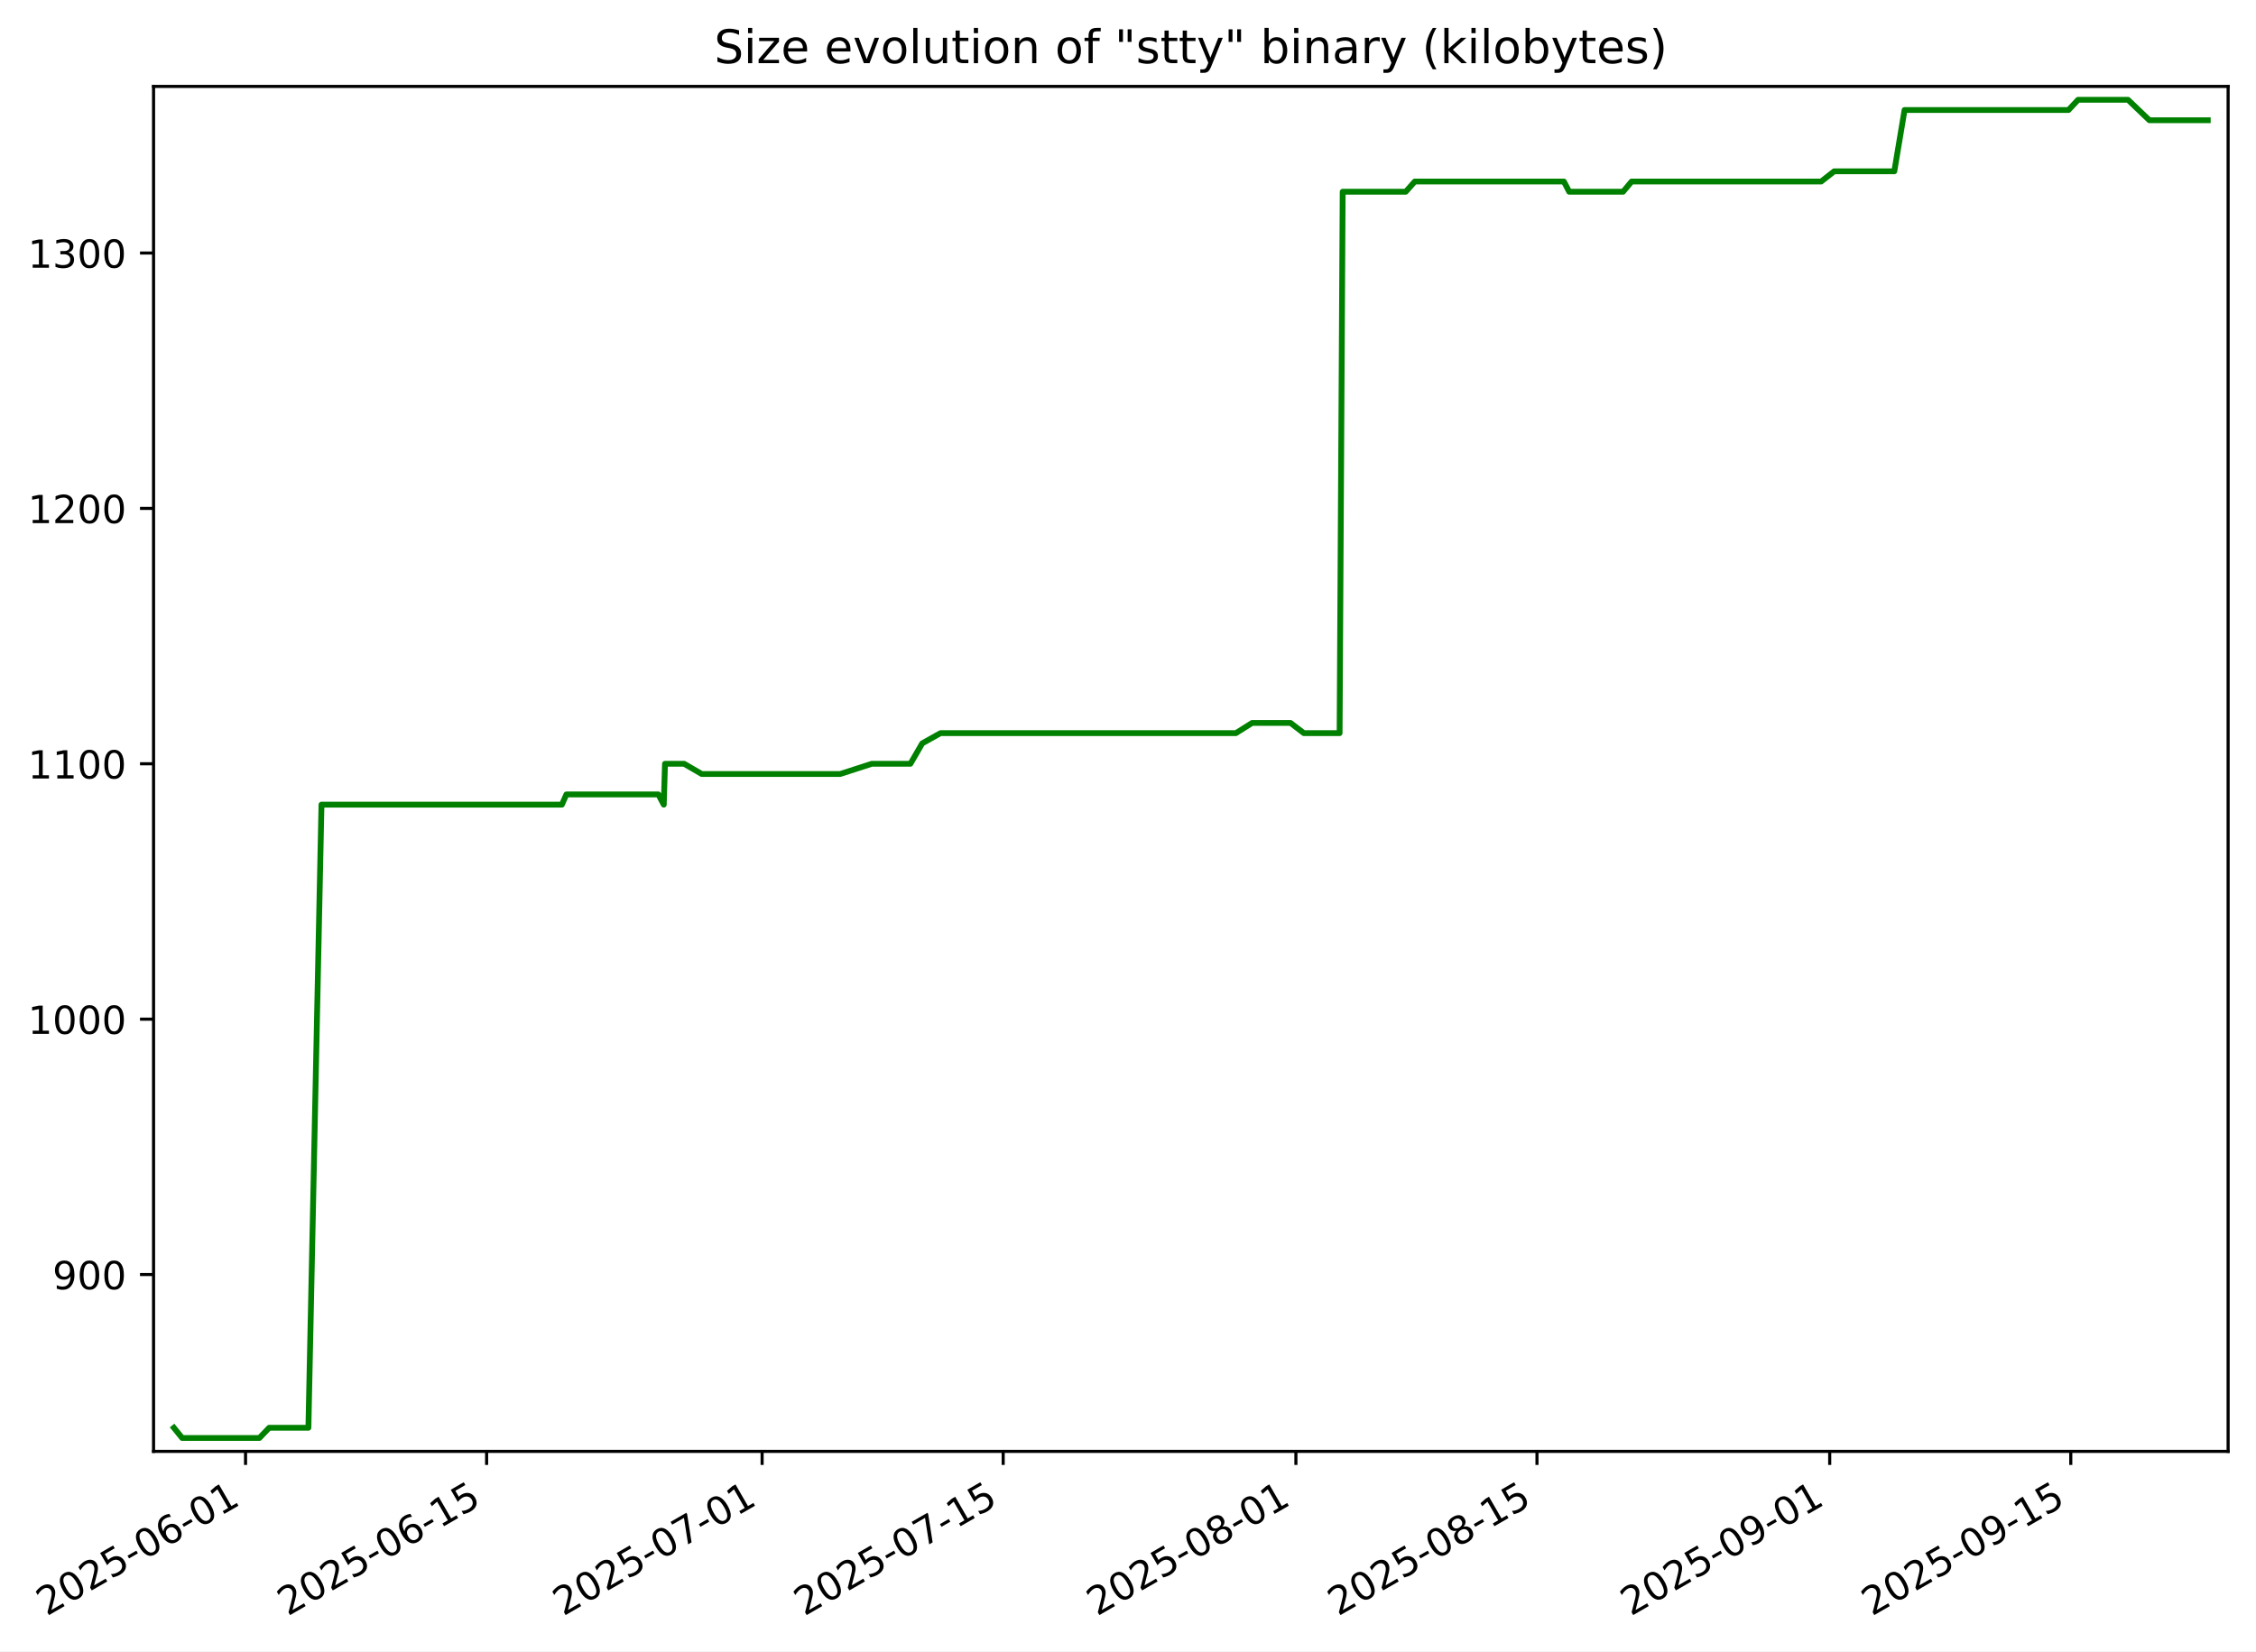
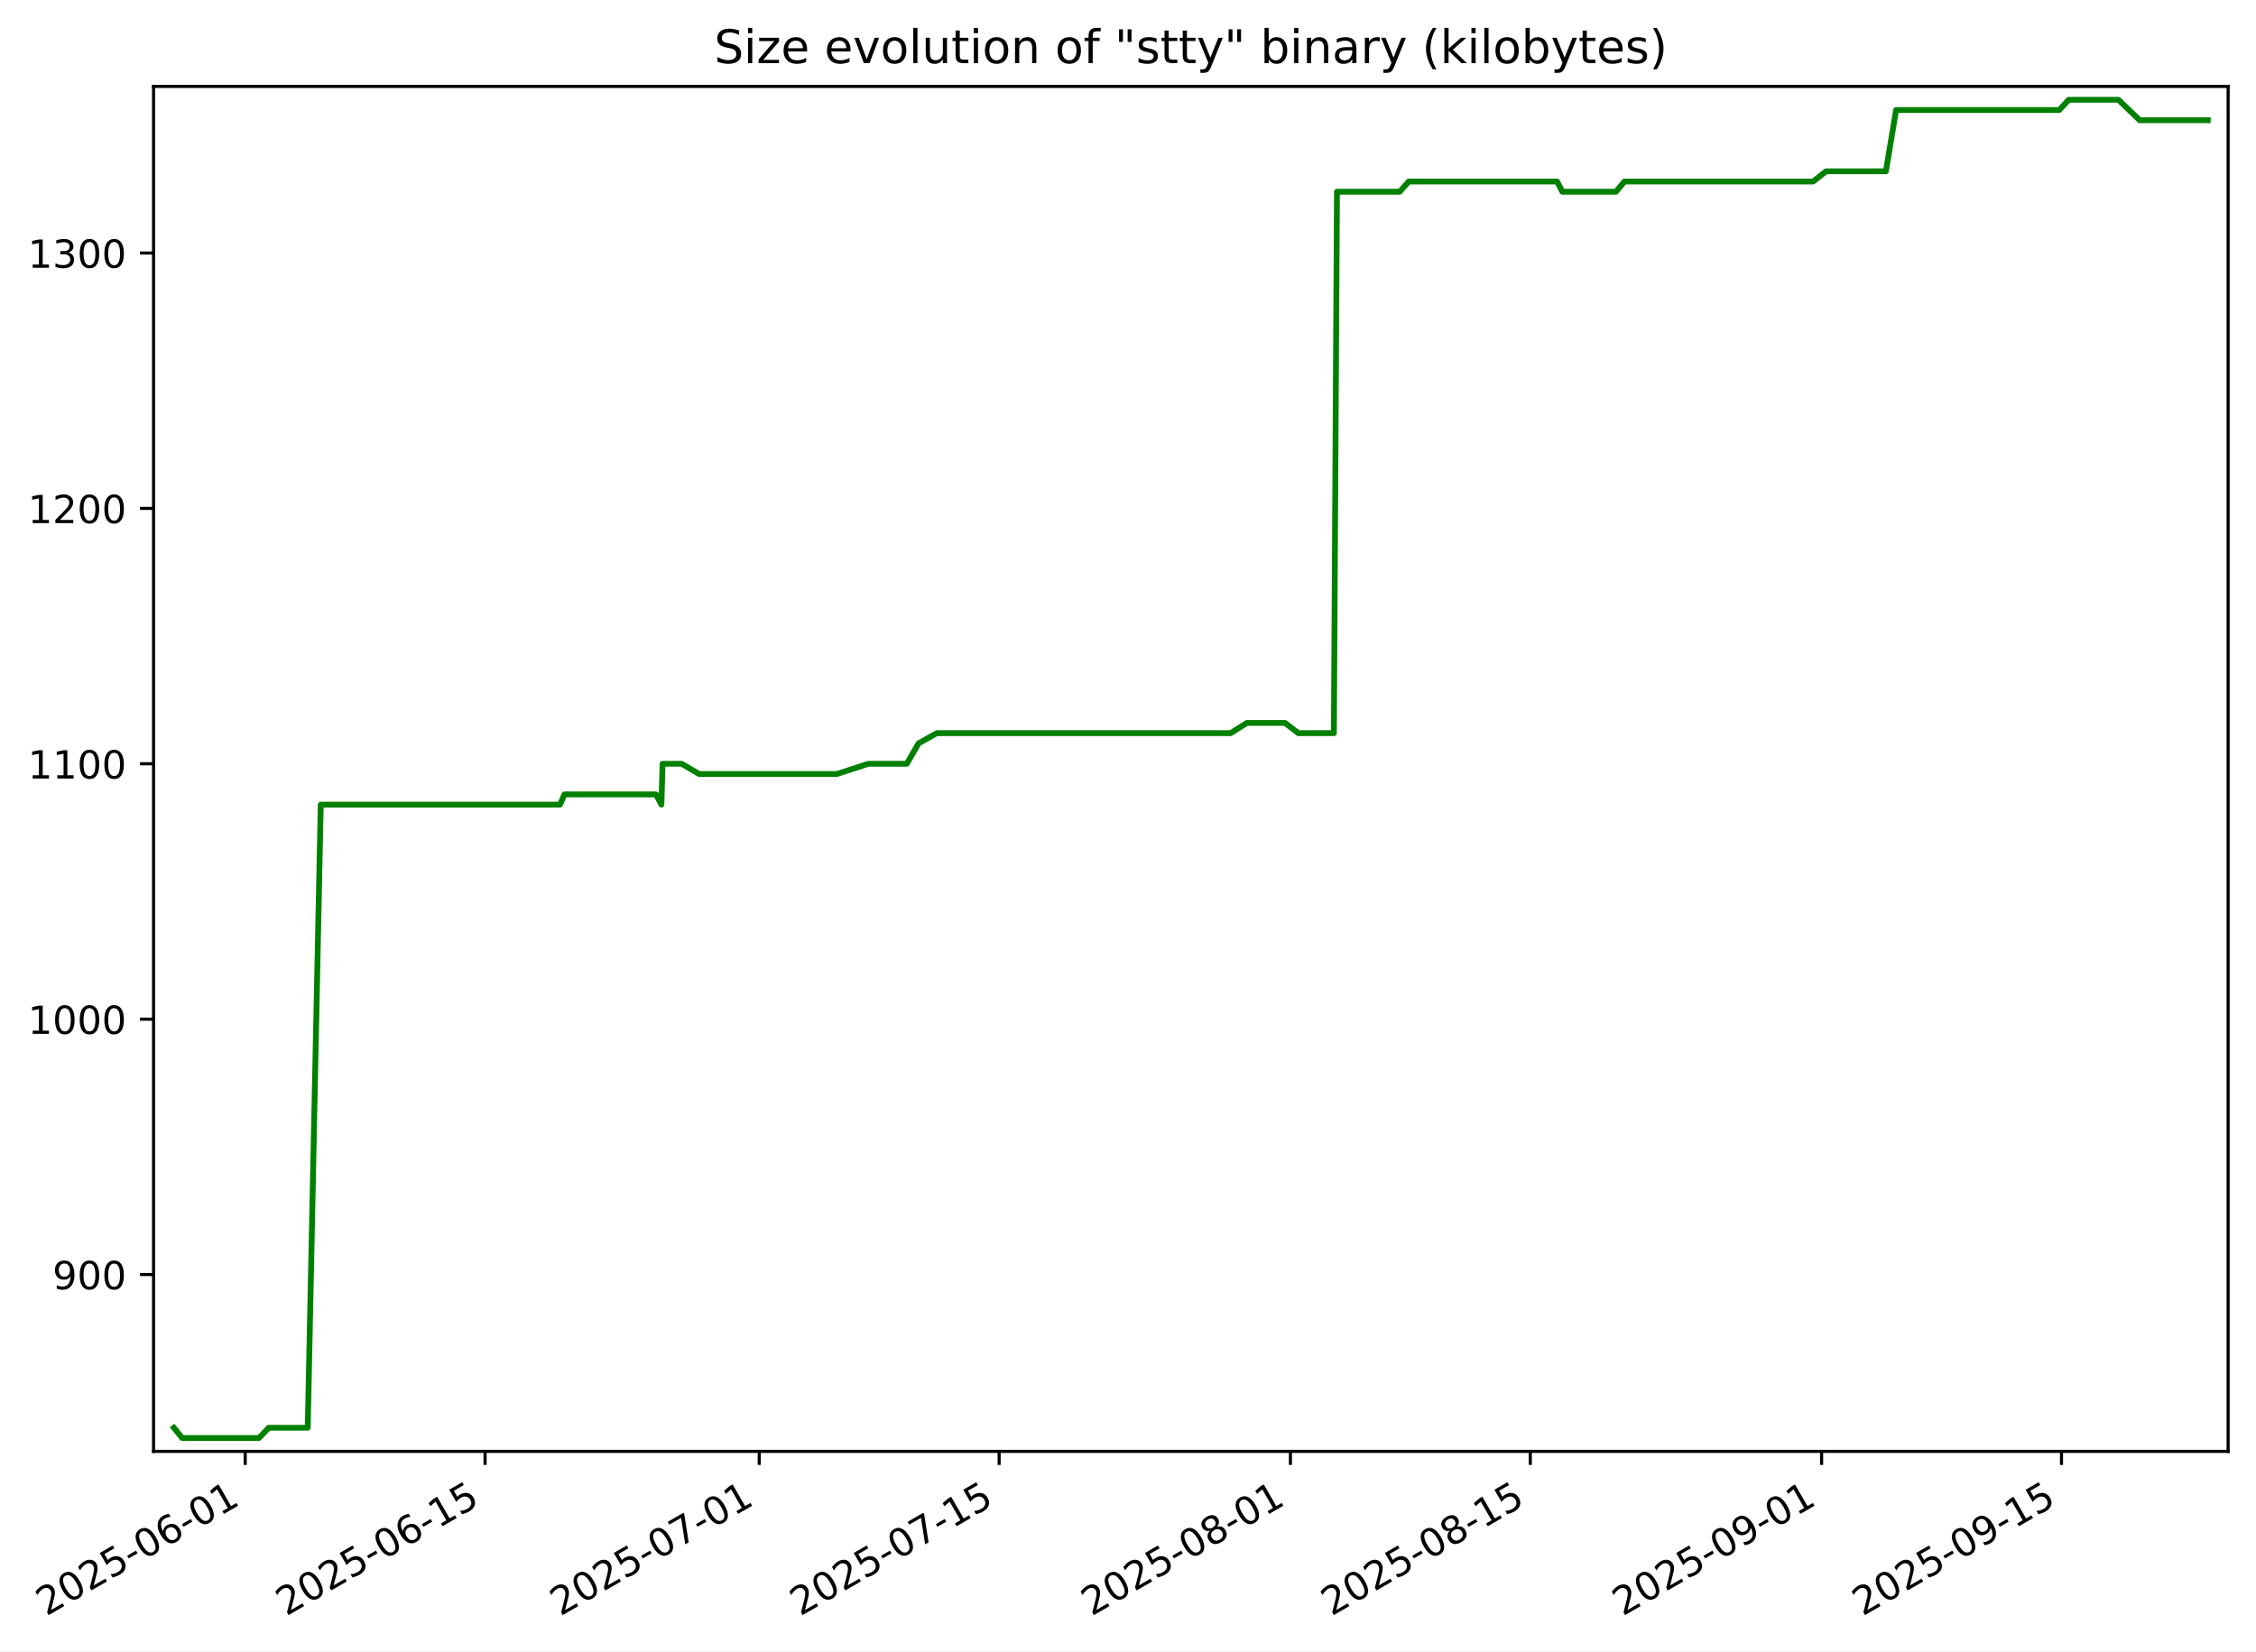
<svg xmlns="http://www.w3.org/2000/svg" xmlns:xlink="http://www.w3.org/1999/xlink" width="582.53pt" height="426.469pt" viewBox="0 0 582.53 426.469" version="1.1">
  <defs>
    <style type="text/css">*{stroke-linejoin: round; stroke-linecap: butt}</style>
  </defs>
  <g id="figure_1">
    <g id="patch_1">
      <path d="M -0 426.469  L 582.53 426.469  L 582.53 0  L -0 0  z " style="fill: #ffffff" />
    </g>
    <g id="axes_1">
      <g id="patch_2">
        <path d="M 39.65 374.83  L 575.33 374.83  L 575.33 22.318  L 39.65 22.318  z " style="fill: #ffffff" />
      </g>
      <g id="matplotlib.axis_1">
        <g id="xtick_1">
          <g id="line2d_1">
            <defs>
-               <path id="ma528cdcccc" d="M 0 0  L 0 3.5  " style="stroke: #000000; stroke-width: 0.8" />
+               <path id="m3db3b6f648" d="M 0 0  L 0 3.5  " style="stroke: #000000; stroke-width: 0.8" />
            </defs>
            <g>
-               <use xlink:href="#ma528cdcccc" x="63.403" y="374.83" style="stroke: #000000; stroke-width: 0.8" />
+               <use xlink:href="#m3db3b6f648" x="63.312" y="374.83" style="stroke: #000000; stroke-width: 0.8" />
            </g>
          </g>
          <g id="text_1">
-             <g transform="translate(12.03337 417.4684) rotate(-30) scale(0.1 -0.1)">
+             <g transform="translate(11.94282 417.4684) rotate(-30) scale(0.1 -0.1)">
              <defs>
                <path id="DejaVuSans-32" d="M 1228 531  L 3431 531  L 3431 0  L 469 0  L 469 531  Q 828 903 1448 1529  Q 2069 2156 2228 2338  Q 2531 2678 2651 2914  Q 2772 3150 2772 3378  Q 2772 3750 2511 3984  Q 2250 4219 1831 4219  Q 1534 4219 1204 4116  Q 875 4013 500 3803  L 500 4441  Q 881 4594 1212 4672  Q 1544 4750 1819 4750  Q 2544 4750 2975 4387  Q 3406 4025 3406 3419  Q 3406 3131 3298 2873  Q 3191 2616 2906 2266  Q 2828 2175 2409 1742  Q 1991 1309 1228 531  z " transform="scale(0.015625)" />
                <path id="DejaVuSans-30" d="M 2034 4250  Q 1547 4250 1301 3770  Q 1056 3291 1056 2328  Q 1056 1369 1301 889  Q 1547 409 2034 409  Q 2525 409 2770 889  Q 3016 1369 3016 2328  Q 3016 3291 2770 3770  Q 2525 4250 2034 4250  z M 2034 4750  Q 2819 4750 3233 4129  Q 3647 3509 3647 2328  Q 3647 1150 3233 529  Q 2819 -91 2034 -91  Q 1250 -91 836 529  Q 422 1150 422 2328  Q 422 3509 836 4129  Q 1250 4750 2034 4750  z " transform="scale(0.015625)" />
                <path id="DejaVuSans-35" d="M 691 4666  L 3169 4666  L 3169 4134  L 1269 4134  L 1269 2991  Q 1406 3038 1543 3061  Q 1681 3084 1819 3084  Q 2600 3084 3056 2656  Q 3513 2228 3513 1497  Q 3513 744 3044 326  Q 2575 -91 1722 -91  Q 1428 -91 1123 -41  Q 819 9 494 109  L 494 744  Q 775 591 1075 516  Q 1375 441 1709 441  Q 2250 441 2565 725  Q 2881 1009 2881 1497  Q 2881 1984 2565 2268  Q 2250 2553 1709 2553  Q 1456 2553 1204 2497  Q 953 2441 691 2322  L 691 4666  z " transform="scale(0.015625)" />
                <path id="DejaVuSans-2d" d="M 313 2009  L 1997 2009  L 1997 1497  L 313 1497  L 313 2009  z " transform="scale(0.015625)" />
                <path id="DejaVuSans-36" d="M 2113 2584  Q 1688 2584 1439 2293  Q 1191 2003 1191 1497  Q 1191 994 1439 701  Q 1688 409 2113 409  Q 2538 409 2786 701  Q 3034 994 3034 1497  Q 3034 2003 2786 2293  Q 2538 2584 2113 2584  z M 3366 4563  L 3366 3988  Q 3128 4100 2886 4159  Q 2644 4219 2406 4219  Q 1781 4219 1451 3797  Q 1122 3375 1075 2522  Q 1259 2794 1537 2939  Q 1816 3084 2150 3084  Q 2853 3084 3261 2657  Q 3669 2231 3669 1497  Q 3669 778 3244 343  Q 2819 -91 2113 -91  Q 1303 -91 875 529  Q 447 1150 447 2328  Q 447 3434 972 4092  Q 1497 4750 2381 4750  Q 2619 4750 2861 4703  Q 3103 4656 3366 4563  z " transform="scale(0.015625)" />
                <path id="DejaVuSans-31" d="M 794 531  L 1825 531  L 1825 4091  L 703 3866  L 703 4441  L 1819 4666  L 2450 4666  L 2450 531  L 3481 531  L 3481 0  L 794 0  L 794 531  z " transform="scale(0.015625)" />
              </defs>
              <use xlink:href="#DejaVuSans-32" />
              <use xlink:href="#DejaVuSans-30" x="63.623" />
              <use xlink:href="#DejaVuSans-32" x="127.246" />
              <use xlink:href="#DejaVuSans-35" x="190.869" />
              <use xlink:href="#DejaVuSans-2d" x="254.492" />
              <use xlink:href="#DejaVuSans-30" x="290.576" />
              <use xlink:href="#DejaVuSans-36" x="354.199" />
              <use xlink:href="#DejaVuSans-2d" x="417.822" />
              <use xlink:href="#DejaVuSans-30" x="453.906" />
              <use xlink:href="#DejaVuSans-31" x="517.529" />
            </g>
          </g>
        </g>
        <g id="xtick_2">
          <g id="line2d_2">
            <g>
-               <use xlink:href="#ma528cdcccc" x="125.65" y="374.83" style="stroke: #000000; stroke-width: 0.8" />
+               <use xlink:href="#m3db3b6f648" x="125.255" y="374.83" style="stroke: #000000; stroke-width: 0.8" />
            </g>
          </g>
          <g id="text_2">
-             <g transform="translate(74.28043 417.4684) rotate(-30) scale(0.1 -0.1)">
+             <g transform="translate(73.88521 417.4684) rotate(-30) scale(0.1 -0.1)">
              <use xlink:href="#DejaVuSans-32" />
              <use xlink:href="#DejaVuSans-30" x="63.623" />
              <use xlink:href="#DejaVuSans-32" x="127.246" />
              <use xlink:href="#DejaVuSans-35" x="190.869" />
              <use xlink:href="#DejaVuSans-2d" x="254.492" />
              <use xlink:href="#DejaVuSans-30" x="290.576" />
              <use xlink:href="#DejaVuSans-36" x="354.199" />
              <use xlink:href="#DejaVuSans-2d" x="417.822" />
              <use xlink:href="#DejaVuSans-31" x="453.906" />
              <use xlink:href="#DejaVuSans-35" x="517.529" />
            </g>
          </g>
        </g>
        <g id="xtick_3">
          <g id="line2d_3">
            <g>
-               <use xlink:href="#ma528cdcccc" x="196.789" y="374.83" style="stroke: #000000; stroke-width: 0.8" />
+               <use xlink:href="#m3db3b6f648" x="196.046" y="374.83" style="stroke: #000000; stroke-width: 0.8" />
            </g>
          </g>
          <g id="text_3">
-             <g transform="translate(145.4199 417.4684) rotate(-30) scale(0.1 -0.1)">
+             <g transform="translate(144.6765 417.4684) rotate(-30) scale(0.1 -0.1)">
              <defs>
                <path id="DejaVuSans-37" d="M 525 4666  L 3525 4666  L 3525 4397  L 1831 0  L 1172 0  L 2766 4134  L 525 4134  L 525 4666  z " transform="scale(0.015625)" />
              </defs>
              <use xlink:href="#DejaVuSans-32" />
              <use xlink:href="#DejaVuSans-30" x="63.623" />
              <use xlink:href="#DejaVuSans-32" x="127.246" />
              <use xlink:href="#DejaVuSans-35" x="190.869" />
              <use xlink:href="#DejaVuSans-2d" x="254.492" />
              <use xlink:href="#DejaVuSans-30" x="290.576" />
              <use xlink:href="#DejaVuSans-37" x="354.199" />
              <use xlink:href="#DejaVuSans-2d" x="417.822" />
              <use xlink:href="#DejaVuSans-30" x="453.906" />
              <use xlink:href="#DejaVuSans-31" x="517.529" />
            </g>
          </g>
        </g>
        <g id="xtick_4">
          <g id="line2d_4">
            <g>
-               <use xlink:href="#ma528cdcccc" x="259.036" y="374.83" style="stroke: #000000; stroke-width: 0.8" />
+               <use xlink:href="#m3db3b6f648" x="257.988" y="374.83" style="stroke: #000000; stroke-width: 0.8" />
            </g>
          </g>
          <g id="text_4">
-             <g transform="translate(207.667 417.4684) rotate(-30) scale(0.1 -0.1)">
+             <g transform="translate(206.6189 417.4684) rotate(-30) scale(0.1 -0.1)">
              <use xlink:href="#DejaVuSans-32" />
              <use xlink:href="#DejaVuSans-30" x="63.623" />
              <use xlink:href="#DejaVuSans-32" x="127.246" />
              <use xlink:href="#DejaVuSans-35" x="190.869" />
              <use xlink:href="#DejaVuSans-2d" x="254.492" />
              <use xlink:href="#DejaVuSans-30" x="290.576" />
              <use xlink:href="#DejaVuSans-37" x="354.199" />
              <use xlink:href="#DejaVuSans-2d" x="417.822" />
              <use xlink:href="#DejaVuSans-31" x="453.906" />
              <use xlink:href="#DejaVuSans-35" x="517.529" />
            </g>
          </g>
        </g>
        <g id="xtick_5">
          <g id="line2d_5">
            <g>
-               <use xlink:href="#ma528cdcccc" x="334.622" y="374.83" style="stroke: #000000; stroke-width: 0.8" />
+               <use xlink:href="#m3db3b6f648" x="333.204" y="374.83" style="stroke: #000000; stroke-width: 0.8" />
            </g>
          </g>
          <g id="text_5">
-             <g transform="translate(283.2527 417.4684) rotate(-30) scale(0.1 -0.1)">
+             <g transform="translate(281.8347 417.4684) rotate(-30) scale(0.1 -0.1)">
              <defs>
                <path id="DejaVuSans-38" d="M 2034 2216  Q 1584 2216 1326 1975  Q 1069 1734 1069 1313  Q 1069 891 1326 650  Q 1584 409 2034 409  Q 2484 409 2743 651  Q 3003 894 3003 1313  Q 3003 1734 2745 1975  Q 2488 2216 2034 2216  z M 1403 2484  Q 997 2584 770 2862  Q 544 3141 544 3541  Q 544 4100 942 4425  Q 1341 4750 2034 4750  Q 2731 4750 3128 4425  Q 3525 4100 3525 3541  Q 3525 3141 3298 2862  Q 3072 2584 2669 2484  Q 3125 2378 3379 2068  Q 3634 1759 3634 1313  Q 3634 634 3220 271  Q 2806 -91 2034 -91  Q 1263 -91 848 271  Q 434 634 434 1313  Q 434 1759 690 2068  Q 947 2378 1403 2484  z M 1172 3481  Q 1172 3119 1398 2916  Q 1625 2713 2034 2713  Q 2441 2713 2670 2916  Q 2900 3119 2900 3481  Q 2900 3844 2670 4047  Q 2441 4250 2034 4250  Q 1625 4250 1398 4047  Q 1172 3844 1172 3481  z " transform="scale(0.015625)" />
              </defs>
              <use xlink:href="#DejaVuSans-32" />
              <use xlink:href="#DejaVuSans-30" x="63.623" />
              <use xlink:href="#DejaVuSans-32" x="127.246" />
              <use xlink:href="#DejaVuSans-35" x="190.869" />
              <use xlink:href="#DejaVuSans-2d" x="254.492" />
              <use xlink:href="#DejaVuSans-30" x="290.576" />
              <use xlink:href="#DejaVuSans-38" x="354.199" />
              <use xlink:href="#DejaVuSans-2d" x="417.822" />
              <use xlink:href="#DejaVuSans-30" x="453.906" />
              <use xlink:href="#DejaVuSans-31" x="517.529" />
            </g>
          </g>
        </g>
        <g id="xtick_6">
          <g id="line2d_6">
            <g>
-               <use xlink:href="#ma528cdcccc" x="396.869" y="374.83" style="stroke: #000000; stroke-width: 0.8" />
+               <use xlink:href="#m3db3b6f648" x="395.147" y="374.83" style="stroke: #000000; stroke-width: 0.8" />
            </g>
          </g>
          <g id="text_6">
-             <g transform="translate(345.4998 417.4684) rotate(-30) scale(0.1 -0.1)">
+             <g transform="translate(343.7771 417.4684) rotate(-30) scale(0.1 -0.1)">
              <use xlink:href="#DejaVuSans-32" />
              <use xlink:href="#DejaVuSans-30" x="63.623" />
              <use xlink:href="#DejaVuSans-32" x="127.246" />
              <use xlink:href="#DejaVuSans-35" x="190.869" />
              <use xlink:href="#DejaVuSans-2d" x="254.492" />
              <use xlink:href="#DejaVuSans-30" x="290.576" />
              <use xlink:href="#DejaVuSans-38" x="354.199" />
              <use xlink:href="#DejaVuSans-2d" x="417.822" />
              <use xlink:href="#DejaVuSans-31" x="453.906" />
              <use xlink:href="#DejaVuSans-35" x="517.529" />
            </g>
          </g>
        </g>
        <g id="xtick_7">
          <g id="line2d_7">
            <g>
-               <use xlink:href="#ma528cdcccc" x="472.455" y="374.83" style="stroke: #000000; stroke-width: 0.8" />
+               <use xlink:href="#m3db3b6f648" x="470.362" y="374.83" style="stroke: #000000; stroke-width: 0.8" />
            </g>
          </g>
          <g id="text_7">
-             <g transform="translate(421.0855 417.4684) rotate(-30) scale(0.1 -0.1)">
+             <g transform="translate(418.9928 417.4684) rotate(-30) scale(0.1 -0.1)">
              <defs>
                <path id="DejaVuSans-39" d="M 703 97  L 703 672  Q 941 559 1184 500  Q 1428 441 1663 441  Q 2288 441 2617 861  Q 2947 1281 2994 2138  Q 2813 1869 2534 1725  Q 2256 1581 1919 1581  Q 1219 1581 811 2004  Q 403 2428 403 3163  Q 403 3881 828 4315  Q 1253 4750 1959 4750  Q 2769 4750 3195 4129  Q 3622 3509 3622 2328  Q 3622 1225 3098 567  Q 2575 -91 1691 -91  Q 1453 -91 1209 -44  Q 966 3 703 97  z M 1959 2075  Q 2384 2075 2632 2365  Q 2881 2656 2881 3163  Q 2881 3666 2632 3958  Q 2384 4250 1959 4250  Q 1534 4250 1286 3958  Q 1038 3666 1038 3163  Q 1038 2656 1286 2365  Q 1534 2075 1959 2075  z " transform="scale(0.015625)" />
              </defs>
              <use xlink:href="#DejaVuSans-32" />
              <use xlink:href="#DejaVuSans-30" x="63.623" />
              <use xlink:href="#DejaVuSans-32" x="127.246" />
              <use xlink:href="#DejaVuSans-35" x="190.869" />
              <use xlink:href="#DejaVuSans-2d" x="254.492" />
              <use xlink:href="#DejaVuSans-30" x="290.576" />
              <use xlink:href="#DejaVuSans-39" x="354.199" />
              <use xlink:href="#DejaVuSans-2d" x="417.822" />
              <use xlink:href="#DejaVuSans-30" x="453.906" />
              <use xlink:href="#DejaVuSans-31" x="517.529" />
            </g>
          </g>
        </g>
        <g id="xtick_8">
          <g id="line2d_8">
            <g>
-               <use xlink:href="#ma528cdcccc" x="534.702" y="374.83" style="stroke: #000000; stroke-width: 0.8" />
+               <use xlink:href="#m3db3b6f648" x="532.305" y="374.83" style="stroke: #000000; stroke-width: 0.8" />
            </g>
          </g>
          <g id="text_8">
-             <g transform="translate(483.3325 417.4684) rotate(-30) scale(0.1 -0.1)">
+             <g transform="translate(480.9352 417.4684) rotate(-30) scale(0.1 -0.1)">
              <use xlink:href="#DejaVuSans-32" />
              <use xlink:href="#DejaVuSans-30" x="63.623" />
              <use xlink:href="#DejaVuSans-32" x="127.246" />
              <use xlink:href="#DejaVuSans-35" x="190.869" />
              <use xlink:href="#DejaVuSans-2d" x="254.492" />
              <use xlink:href="#DejaVuSans-30" x="290.576" />
              <use xlink:href="#DejaVuSans-39" x="354.199" />
              <use xlink:href="#DejaVuSans-2d" x="417.822" />
              <use xlink:href="#DejaVuSans-31" x="453.906" />
              <use xlink:href="#DejaVuSans-35" x="517.529" />
            </g>
          </g>
        </g>
      </g>
      <g id="matplotlib.axis_2">
        <g id="ytick_1">
          <g id="line2d_9">
            <defs>
-               <path id="m3884d0eacb" d="M 0 0  L -3.5 0  " style="stroke: #000000; stroke-width: 0.8" />
+               <path id="m0b67e61bfb" d="M 0 0  L -3.5 0  " style="stroke: #000000; stroke-width: 0.8" />
            </defs>
            <g>
-               <use xlink:href="#m3884d0eacb" x="39.65" y="329.163" style="stroke: #000000; stroke-width: 0.8" />
+               <use xlink:href="#m0b67e61bfb" x="39.65" y="329.163" style="stroke: #000000; stroke-width: 0.8" />
            </g>
          </g>
          <g id="text_9">
            <g transform="translate(13.5625 332.9627) scale(0.1 -0.1)">
              <use xlink:href="#DejaVuSans-39" />
              <use xlink:href="#DejaVuSans-30" x="63.623" />
              <use xlink:href="#DejaVuSans-30" x="127.246" />
            </g>
          </g>
        </g>
        <g id="ytick_2">
          <g id="line2d_10">
            <g>
-               <use xlink:href="#m3884d0eacb" x="39.65" y="263.209" style="stroke: #000000; stroke-width: 0.8" />
+               <use xlink:href="#m0b67e61bfb" x="39.65" y="263.209" style="stroke: #000000; stroke-width: 0.8" />
            </g>
          </g>
          <g id="text_10">
            <g transform="translate(7.2 267.0085) scale(0.1 -0.1)">
              <use xlink:href="#DejaVuSans-31" />
              <use xlink:href="#DejaVuSans-30" x="63.623" />
              <use xlink:href="#DejaVuSans-30" x="127.246" />
              <use xlink:href="#DejaVuSans-30" x="190.869" />
            </g>
          </g>
        </g>
        <g id="ytick_3">
          <g id="line2d_11">
            <g>
-               <use xlink:href="#m3884d0eacb" x="39.65" y="197.255" style="stroke: #000000; stroke-width: 0.8" />
+               <use xlink:href="#m0b67e61bfb" x="39.65" y="197.255" style="stroke: #000000; stroke-width: 0.8" />
            </g>
          </g>
          <g id="text_11">
            <g transform="translate(7.2 201.0543) scale(0.1 -0.1)">
              <use xlink:href="#DejaVuSans-31" />
              <use xlink:href="#DejaVuSans-31" x="63.623" />
              <use xlink:href="#DejaVuSans-30" x="127.246" />
              <use xlink:href="#DejaVuSans-30" x="190.869" />
            </g>
          </g>
        </g>
        <g id="ytick_4">
          <g id="line2d_12">
            <g>
-               <use xlink:href="#m3884d0eacb" x="39.65" y="131.301" style="stroke: #000000; stroke-width: 0.8" />
+               <use xlink:href="#m0b67e61bfb" x="39.65" y="131.301" style="stroke: #000000; stroke-width: 0.8" />
            </g>
          </g>
          <g id="text_12">
            <g transform="translate(7.2 135.1001) scale(0.1 -0.1)">
              <use xlink:href="#DejaVuSans-31" />
              <use xlink:href="#DejaVuSans-32" x="63.623" />
              <use xlink:href="#DejaVuSans-30" x="127.246" />
              <use xlink:href="#DejaVuSans-30" x="190.869" />
            </g>
          </g>
        </g>
        <g id="ytick_5">
          <g id="line2d_13">
            <g>
-               <use xlink:href="#m3884d0eacb" x="39.65" y="65.347" style="stroke: #000000; stroke-width: 0.8" />
+               <use xlink:href="#m0b67e61bfb" x="39.65" y="65.347" style="stroke: #000000; stroke-width: 0.8" />
            </g>
          </g>
          <g id="text_13">
            <g transform="translate(7.2 69.14586) scale(0.1 -0.1)">
              <defs>
                <path id="DejaVuSans-33" d="M 2597 2516  Q 3050 2419 3304 2112  Q 3559 1806 3559 1356  Q 3559 666 3084 287  Q 2609 -91 1734 -91  Q 1441 -91 1130 -33  Q 819 25 488 141  L 488 750  Q 750 597 1062 519  Q 1375 441 1716 441  Q 2309 441 2620 675  Q 2931 909 2931 1356  Q 2931 1769 2642 2001  Q 2353 2234 1838 2234  L 1294 2234  L 1294 2753  L 1863 2753  Q 2328 2753 2575 2939  Q 2822 3125 2822 3475  Q 2822 3834 2567 4026  Q 2313 4219 1838 4219  Q 1578 4219 1281 4162  Q 984 4106 628 3988  L 628 4550  Q 988 4650 1302 4700  Q 1616 4750 1894 4750  Q 2613 4750 3031 4423  Q 3450 4097 3450 3541  Q 3450 3153 3228 2886  Q 3006 2619 2597 2516  z " transform="scale(0.015625)" />
              </defs>
              <use xlink:href="#DejaVuSans-31" />
              <use xlink:href="#DejaVuSans-33" x="63.623" />
              <use xlink:href="#DejaVuSans-30" x="127.246" />
              <use xlink:href="#DejaVuSans-30" x="190.869" />
            </g>
          </g>
        </g>
      </g>
      <g id="line2d_14">
-         <path d="M 44.902 368.736  L 47.038 371.374  L 66.98 371.374  L 69.506 368.736  L 79.635 368.736  L 83.01 207.808  L 145.086 207.808  L 146.248 205.17  L 169.991 205.17  L 171.396 207.808  L 171.71 197.255  L 176.656 197.255  L 181.197 199.893  L 216.94 199.893  L 225.101 197.255  L 235.08 197.255  L 238.136 191.979  L 242.852 189.341  L 319.123 189.341  L 323.322 186.702  L 333.224 186.702  L 336.672 189.341  L 345.904 189.341  L 346.697 49.518  L 362.978 49.518  L 365.321 46.879  L 403.814 46.879  L 405.186 49.518  L 419.096 49.518  L 421.305 46.879  L 470.248 46.879  L 473.613 44.241  L 489.138 44.241  L 491.782 28.412  L 534.119 28.412  L 536.584 25.774  L 549.482 25.774  L 554.998 31.05  L 570.078 31.05  L 570.078 31.05  " clip-path="url(#p70505c3505)" style="fill: none; stroke: #008000; stroke-width: 1.5; stroke-linecap: square" />
+         <path d="M 44.902 368.736  L 47.027 371.374  L 66.871 371.374  L 69.385 368.736  L 79.465 368.736  L 82.824 207.808  L 144.596 207.808  L 145.752 205.17  L 169.379 205.17  L 170.777 207.808  L 171.089 197.255  L 176.011 197.255  L 180.53 199.893  L 216.098 199.893  L 224.219 197.255  L 234.149 197.255  L 237.191 191.979  L 241.883 189.341  L 317.78 189.341  L 321.959 186.702  L 331.813 186.702  L 335.243 189.341  L 344.431 189.341  L 345.22 49.518  L 361.421 49.518  L 363.753 46.879  L 402.058 46.879  L 403.423 49.518  L 417.265 49.518  L 419.463 46.879  L 468.166 46.879  L 471.514 44.241  L 486.964 44.241  L 489.595 28.412  L 531.725 28.412  L 534.177 25.774  L 547.012 25.774  L 552.501 31.05  L 570.078 31.05  L 570.078 31.05  " clip-path="url(#p360470486e)" style="fill: none; stroke: #008000; stroke-width: 1.5; stroke-linecap: square" />
      </g>
      <g id="patch_3">
        <path d="M 39.65 374.83  L 39.65 22.318  " style="fill: none; stroke: #000000; stroke-width: 0.8; stroke-linejoin: miter; stroke-linecap: square" />
      </g>
      <g id="patch_4">
        <path d="M 575.33 374.83  L 575.33 22.318  " style="fill: none; stroke: #000000; stroke-width: 0.8; stroke-linejoin: miter; stroke-linecap: square" />
      </g>
      <g id="patch_5">
        <path d="M 39.65 374.83  L 575.33 374.83  " style="fill: none; stroke: #000000; stroke-width: 0.8; stroke-linejoin: miter; stroke-linecap: square" />
      </g>
      <g id="patch_6">
        <path d="M 39.65 22.318  L 575.33 22.318  " style="fill: none; stroke: #000000; stroke-width: 0.8; stroke-linejoin: miter; stroke-linecap: square" />
      </g>
      <g id="text_14">
        <g transform="translate(184.4131 16.31812) scale(0.12 -0.12)">
          <defs>
            <path id="DejaVuSans-53" d="M 3425 4513  L 3425 3897  Q 3066 4069 2747 4153  Q 2428 4238 2131 4238  Q 1616 4238 1336 4038  Q 1056 3838 1056 3469  Q 1056 3159 1242 3001  Q 1428 2844 1947 2747  L 2328 2669  Q 3034 2534 3370 2195  Q 3706 1856 3706 1288  Q 3706 609 3251 259  Q 2797 -91 1919 -91  Q 1588 -91 1214 -16  Q 841 59 441 206  L 441 856  Q 825 641 1194 531  Q 1563 422 1919 422  Q 2459 422 2753 634  Q 3047 847 3047 1241  Q 3047 1584 2836 1778  Q 2625 1972 2144 2069  L 1759 2144  Q 1053 2284 737 2584  Q 422 2884 422 3419  Q 422 4038 858 4394  Q 1294 4750 2059 4750  Q 2388 4750 2728 4690  Q 3069 4631 3425 4513  z " transform="scale(0.015625)" />
            <path id="DejaVuSans-69" d="M 603 3500  L 1178 3500  L 1178 0  L 603 0  L 603 3500  z M 603 4863  L 1178 4863  L 1178 4134  L 603 4134  L 603 4863  z " transform="scale(0.015625)" />
            <path id="DejaVuSans-7a" d="M 353 3500  L 3084 3500  L 3084 2975  L 922 459  L 3084 459  L 3084 0  L 275 0  L 275 525  L 2438 3041  L 353 3041  L 353 3500  z " transform="scale(0.015625)" />
            <path id="DejaVuSans-65" d="M 3597 1894  L 3597 1613  L 953 1613  Q 991 1019 1311 708  Q 1631 397 2203 397  Q 2534 397 2845 478  Q 3156 559 3463 722  L 3463 178  Q 3153 47 2828 -22  Q 2503 -91 2169 -91  Q 1331 -91 842 396  Q 353 884 353 1716  Q 353 2575 817 3079  Q 1281 3584 2069 3584  Q 2775 3584 3186 3129  Q 3597 2675 3597 1894  z M 3022 2063  Q 3016 2534 2758 2815  Q 2500 3097 2075 3097  Q 1594 3097 1305 2825  Q 1016 2553 972 2059  L 3022 2063  z " transform="scale(0.015625)" />
            <path id="DejaVuSans-20" transform="scale(0.015625)" />
            <path id="DejaVuSans-76" d="M 191 3500  L 800 3500  L 1894 563  L 2988 3500  L 3597 3500  L 2284 0  L 1503 0  L 191 3500  z " transform="scale(0.015625)" />
            <path id="DejaVuSans-6f" d="M 1959 3097  Q 1497 3097 1228 2736  Q 959 2375 959 1747  Q 959 1119 1226 758  Q 1494 397 1959 397  Q 2419 397 2687 759  Q 2956 1122 2956 1747  Q 2956 2369 2687 2733  Q 2419 3097 1959 3097  z M 1959 3584  Q 2709 3584 3137 3096  Q 3566 2609 3566 1747  Q 3566 888 3137 398  Q 2709 -91 1959 -91  Q 1206 -91 779 398  Q 353 888 353 1747  Q 353 2609 779 3096  Q 1206 3584 1959 3584  z " transform="scale(0.015625)" />
            <path id="DejaVuSans-6c" d="M 603 4863  L 1178 4863  L 1178 0  L 603 0  L 603 4863  z " transform="scale(0.015625)" />
            <path id="DejaVuSans-75" d="M 544 1381  L 544 3500  L 1119 3500  L 1119 1403  Q 1119 906 1312 657  Q 1506 409 1894 409  Q 2359 409 2629 706  Q 2900 1003 2900 1516  L 2900 3500  L 3475 3500  L 3475 0  L 2900 0  L 2900 538  Q 2691 219 2414 64  Q 2138 -91 1772 -91  Q 1169 -91 856 284  Q 544 659 544 1381  z M 1991 3584  L 1991 3584  z " transform="scale(0.015625)" />
            <path id="DejaVuSans-74" d="M 1172 4494  L 1172 3500  L 2356 3500  L 2356 3053  L 1172 3053  L 1172 1153  Q 1172 725 1289 603  Q 1406 481 1766 481  L 2356 481  L 2356 0  L 1766 0  Q 1100 0 847 248  Q 594 497 594 1153  L 594 3053  L 172 3053  L 172 3500  L 594 3500  L 594 4494  L 1172 4494  z " transform="scale(0.015625)" />
            <path id="DejaVuSans-6e" d="M 3513 2113  L 3513 0  L 2938 0  L 2938 2094  Q 2938 2591 2744 2837  Q 2550 3084 2163 3084  Q 1697 3084 1428 2787  Q 1159 2491 1159 1978  L 1159 0  L 581 0  L 581 3500  L 1159 3500  L 1159 2956  Q 1366 3272 1645 3428  Q 1925 3584 2291 3584  Q 2894 3584 3203 3211  Q 3513 2838 3513 2113  z " transform="scale(0.015625)" />
            <path id="DejaVuSans-66" d="M 2375 4863  L 2375 4384  L 1825 4384  Q 1516 4384 1395 4259  Q 1275 4134 1275 3809  L 1275 3500  L 2222 3500  L 2222 3053  L 1275 3053  L 1275 0  L 697 0  L 697 3053  L 147 3053  L 147 3500  L 697 3500  L 697 3744  Q 697 4328 969 4595  Q 1241 4863 1831 4863  L 2375 4863  z " transform="scale(0.015625)" />
            <path id="DejaVuSans-22" d="M 1147 4666  L 1147 2931  L 616 2931  L 616 4666  L 1147 4666  z M 2328 4666  L 2328 2931  L 1797 2931  L 1797 4666  L 2328 4666  z " transform="scale(0.015625)" />
            <path id="DejaVuSans-73" d="M 2834 3397  L 2834 2853  Q 2591 2978 2328 3040  Q 2066 3103 1784 3103  Q 1356 3103 1142 2972  Q 928 2841 928 2578  Q 928 2378 1081 2264  Q 1234 2150 1697 2047  L 1894 2003  Q 2506 1872 2764 1633  Q 3022 1394 3022 966  Q 3022 478 2636 193  Q 2250 -91 1575 -91  Q 1294 -91 989 -36  Q 684 19 347 128  L 347 722  Q 666 556 975 473  Q 1284 391 1588 391  Q 1994 391 2212 530  Q 2431 669 2431 922  Q 2431 1156 2273 1281  Q 2116 1406 1581 1522  L 1381 1569  Q 847 1681 609 1914  Q 372 2147 372 2553  Q 372 3047 722 3315  Q 1072 3584 1716 3584  Q 2034 3584 2315 3537  Q 2597 3491 2834 3397  z " transform="scale(0.015625)" />
            <path id="DejaVuSans-79" d="M 2059 -325  Q 1816 -950 1584 -1140  Q 1353 -1331 966 -1331  L 506 -1331  L 506 -850  L 844 -850  Q 1081 -850 1212 -737  Q 1344 -625 1503 -206  L 1606 56  L 191 3500  L 800 3500  L 1894 763  L 2988 3500  L 3597 3500  L 2059 -325  z " transform="scale(0.015625)" />
            <path id="DejaVuSans-62" d="M 3116 1747  Q 3116 2381 2855 2742  Q 2594 3103 2138 3103  Q 1681 3103 1420 2742  Q 1159 2381 1159 1747  Q 1159 1113 1420 752  Q 1681 391 2138 391  Q 2594 391 2855 752  Q 3116 1113 3116 1747  z M 1159 2969  Q 1341 3281 1617 3432  Q 1894 3584 2278 3584  Q 2916 3584 3314 3078  Q 3713 2572 3713 1747  Q 3713 922 3314 415  Q 2916 -91 2278 -91  Q 1894 -91 1617 61  Q 1341 213 1159 525  L 1159 0  L 581 0  L 581 4863  L 1159 4863  L 1159 2969  z " transform="scale(0.015625)" />
            <path id="DejaVuSans-61" d="M 2194 1759  Q 1497 1759 1228 1600  Q 959 1441 959 1056  Q 959 750 1161 570  Q 1363 391 1709 391  Q 2188 391 2477 730  Q 2766 1069 2766 1631  L 2766 1759  L 2194 1759  z M 3341 1997  L 3341 0  L 2766 0  L 2766 531  Q 2569 213 2275 61  Q 1981 -91 1556 -91  Q 1019 -91 701 211  Q 384 513 384 1019  Q 384 1609 779 1909  Q 1175 2209 1959 2209  L 2766 2209  L 2766 2266  Q 2766 2663 2505 2880  Q 2244 3097 1772 3097  Q 1472 3097 1187 3025  Q 903 2953 641 2809  L 641 3341  Q 956 3463 1253 3523  Q 1550 3584 1831 3584  Q 2591 3584 2966 3190  Q 3341 2797 3341 1997  z " transform="scale(0.015625)" />
            <path id="DejaVuSans-72" d="M 2631 2963  Q 2534 3019 2420 3045  Q 2306 3072 2169 3072  Q 1681 3072 1420 2755  Q 1159 2438 1159 1844  L 1159 0  L 581 0  L 581 3500  L 1159 3500  L 1159 2956  Q 1341 3275 1631 3429  Q 1922 3584 2338 3584  Q 2397 3584 2469 3576  Q 2541 3569 2628 3553  L 2631 2963  z " transform="scale(0.015625)" />
            <path id="DejaVuSans-28" d="M 1984 4856  Q 1566 4138 1362 3434  Q 1159 2731 1159 2009  Q 1159 1288 1364 580  Q 1569 -128 1984 -844  L 1484 -844  Q 1016 -109 783 600  Q 550 1309 550 2009  Q 550 2706 781 3412  Q 1013 4119 1484 4856  L 1984 4856  z " transform="scale(0.015625)" />
            <path id="DejaVuSans-6b" d="M 581 4863  L 1159 4863  L 1159 1991  L 2875 3500  L 3609 3500  L 1753 1863  L 3688 0  L 2938 0  L 1159 1709  L 1159 0  L 581 0  L 581 4863  z " transform="scale(0.015625)" />
            <path id="DejaVuSans-29" d="M 513 4856  L 1013 4856  Q 1481 4119 1714 3412  Q 1947 2706 1947 2009  Q 1947 1309 1714 600  Q 1481 -109 1013 -844  L 513 -844  Q 928 -128 1133 580  Q 1338 1288 1338 2009  Q 1338 2731 1133 3434  Q 928 4138 513 4856  z " transform="scale(0.015625)" />
          </defs>
          <use xlink:href="#DejaVuSans-53" />
          <use xlink:href="#DejaVuSans-69" x="63.477" />
          <use xlink:href="#DejaVuSans-7a" x="91.26" />
          <use xlink:href="#DejaVuSans-65" x="143.75" />
          <use xlink:href="#DejaVuSans-20" x="205.273" />
          <use xlink:href="#DejaVuSans-65" x="237.061" />
          <use xlink:href="#DejaVuSans-76" x="298.584" />
          <use xlink:href="#DejaVuSans-6f" x="357.764" />
          <use xlink:href="#DejaVuSans-6c" x="418.945" />
          <use xlink:href="#DejaVuSans-75" x="446.729" />
          <use xlink:href="#DejaVuSans-74" x="510.107" />
          <use xlink:href="#DejaVuSans-69" x="549.316" />
          <use xlink:href="#DejaVuSans-6f" x="577.1" />
          <use xlink:href="#DejaVuSans-6e" x="638.281" />
          <use xlink:href="#DejaVuSans-20" x="701.66" />
          <use xlink:href="#DejaVuSans-6f" x="733.447" />
          <use xlink:href="#DejaVuSans-66" x="794.629" />
          <use xlink:href="#DejaVuSans-20" x="829.834" />
          <use xlink:href="#DejaVuSans-22" x="861.621" />
          <use xlink:href="#DejaVuSans-73" x="907.617" />
          <use xlink:href="#DejaVuSans-74" x="959.717" />
          <use xlink:href="#DejaVuSans-74" x="998.926" />
          <use xlink:href="#DejaVuSans-79" x="1038.135" />
          <use xlink:href="#DejaVuSans-22" x="1097.314" />
          <use xlink:href="#DejaVuSans-20" x="1143.311" />
          <use xlink:href="#DejaVuSans-62" x="1175.098" />
          <use xlink:href="#DejaVuSans-69" x="1238.574" />
          <use xlink:href="#DejaVuSans-6e" x="1266.357" />
          <use xlink:href="#DejaVuSans-61" x="1329.736" />
          <use xlink:href="#DejaVuSans-72" x="1391.016" />
          <use xlink:href="#DejaVuSans-79" x="1432.129" />
          <use xlink:href="#DejaVuSans-20" x="1491.309" />
          <use xlink:href="#DejaVuSans-28" x="1523.096" />
          <use xlink:href="#DejaVuSans-6b" x="1562.109" />
          <use xlink:href="#DejaVuSans-69" x="1620.02" />
          <use xlink:href="#DejaVuSans-6c" x="1647.803" />
          <use xlink:href="#DejaVuSans-6f" x="1675.586" />
          <use xlink:href="#DejaVuSans-62" x="1736.768" />
          <use xlink:href="#DejaVuSans-79" x="1800.244" />
          <use xlink:href="#DejaVuSans-74" x="1859.424" />
          <use xlink:href="#DejaVuSans-65" x="1898.633" />
          <use xlink:href="#DejaVuSans-73" x="1960.156" />
          <use xlink:href="#DejaVuSans-29" x="2012.256" />
        </g>
      </g>
    </g>
  </g>
  <defs>
-     <clipPath id="p70505c3505">
+     <clipPath id="p360470486e">
      <rect x="39.65" y="22.318" width="535.68" height="352.512" />
    </clipPath>
  </defs>
</svg>
